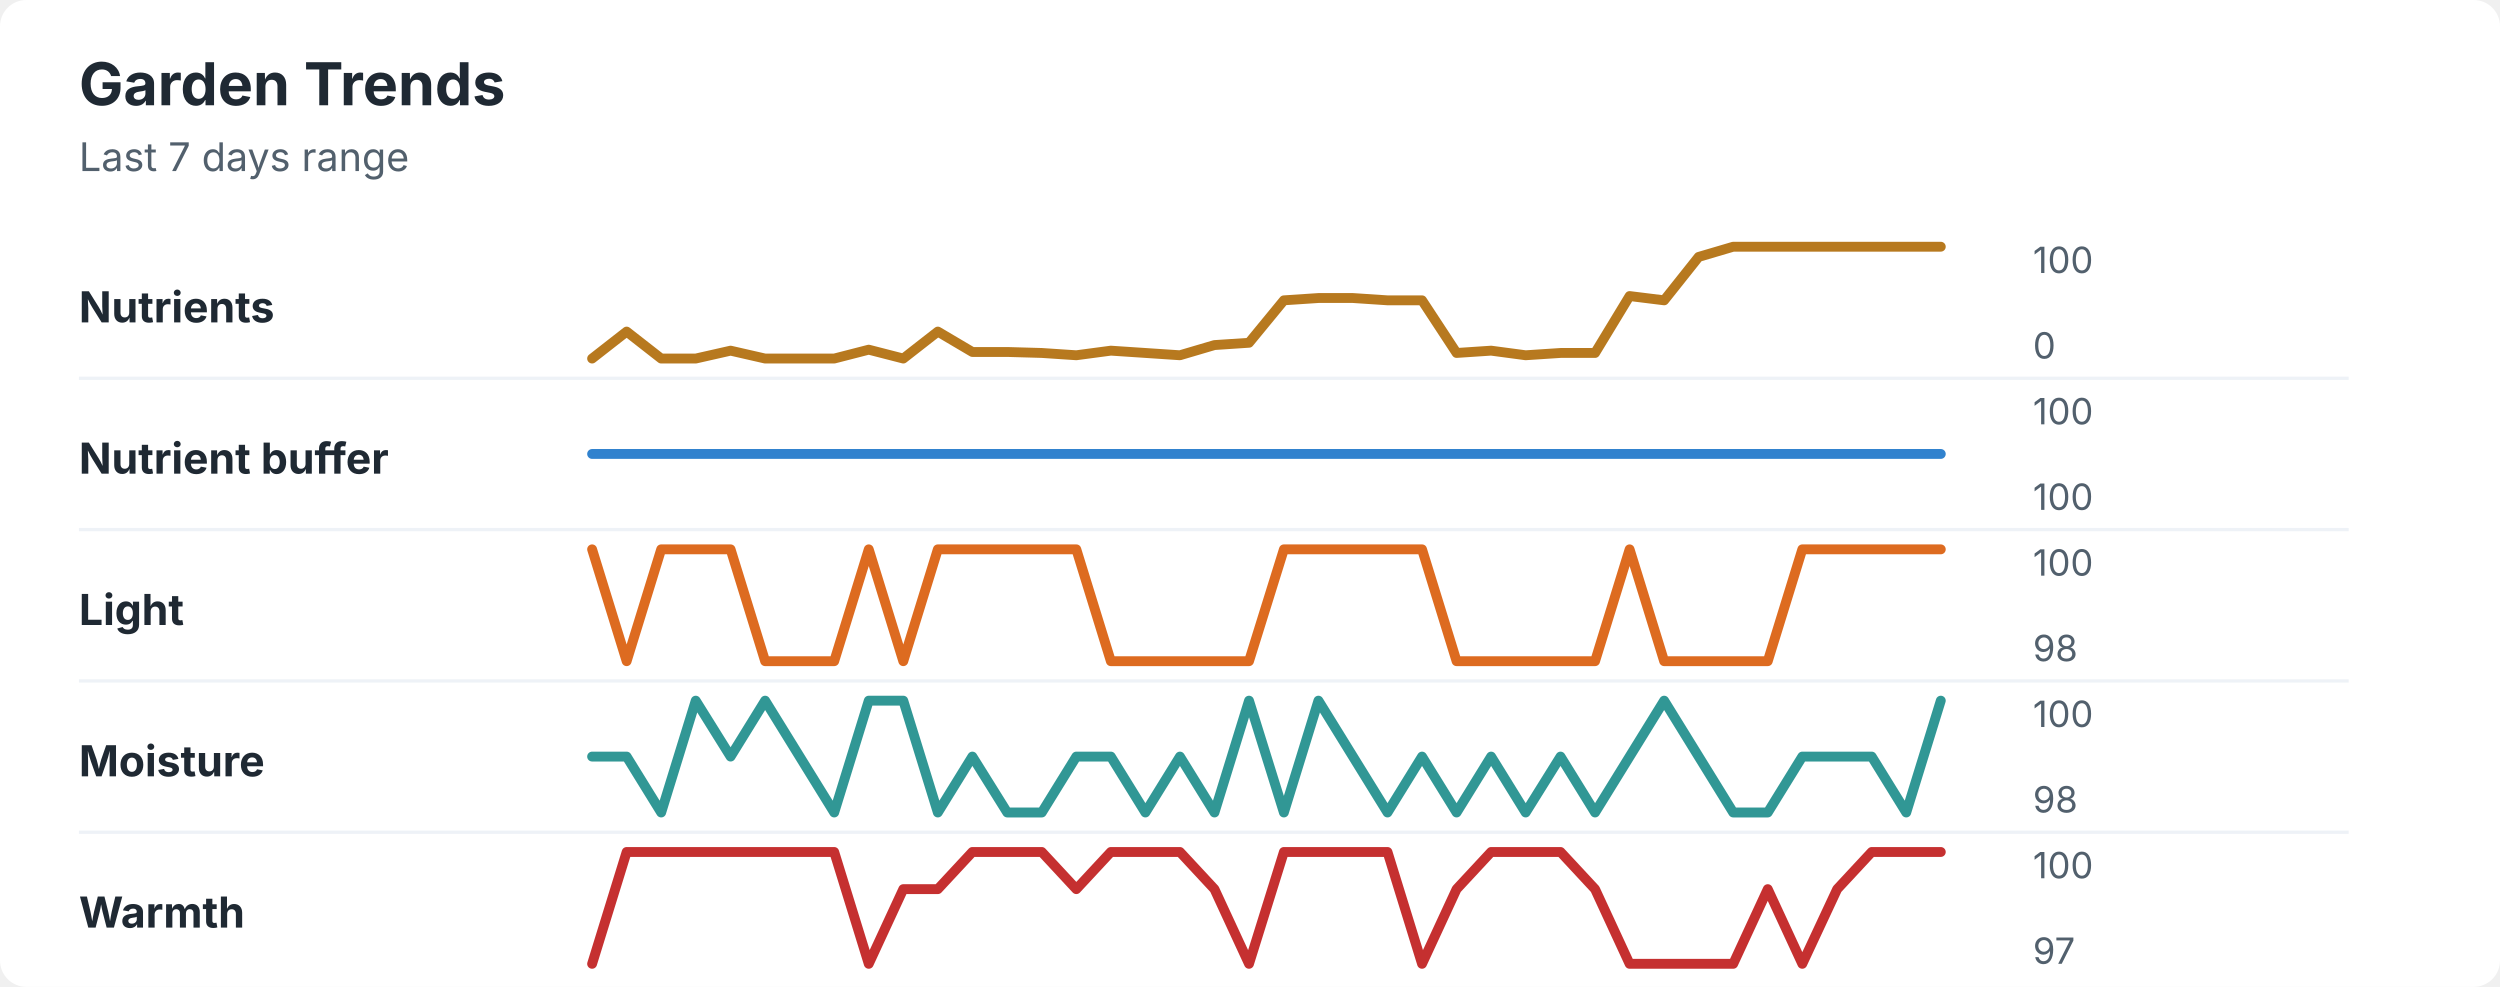
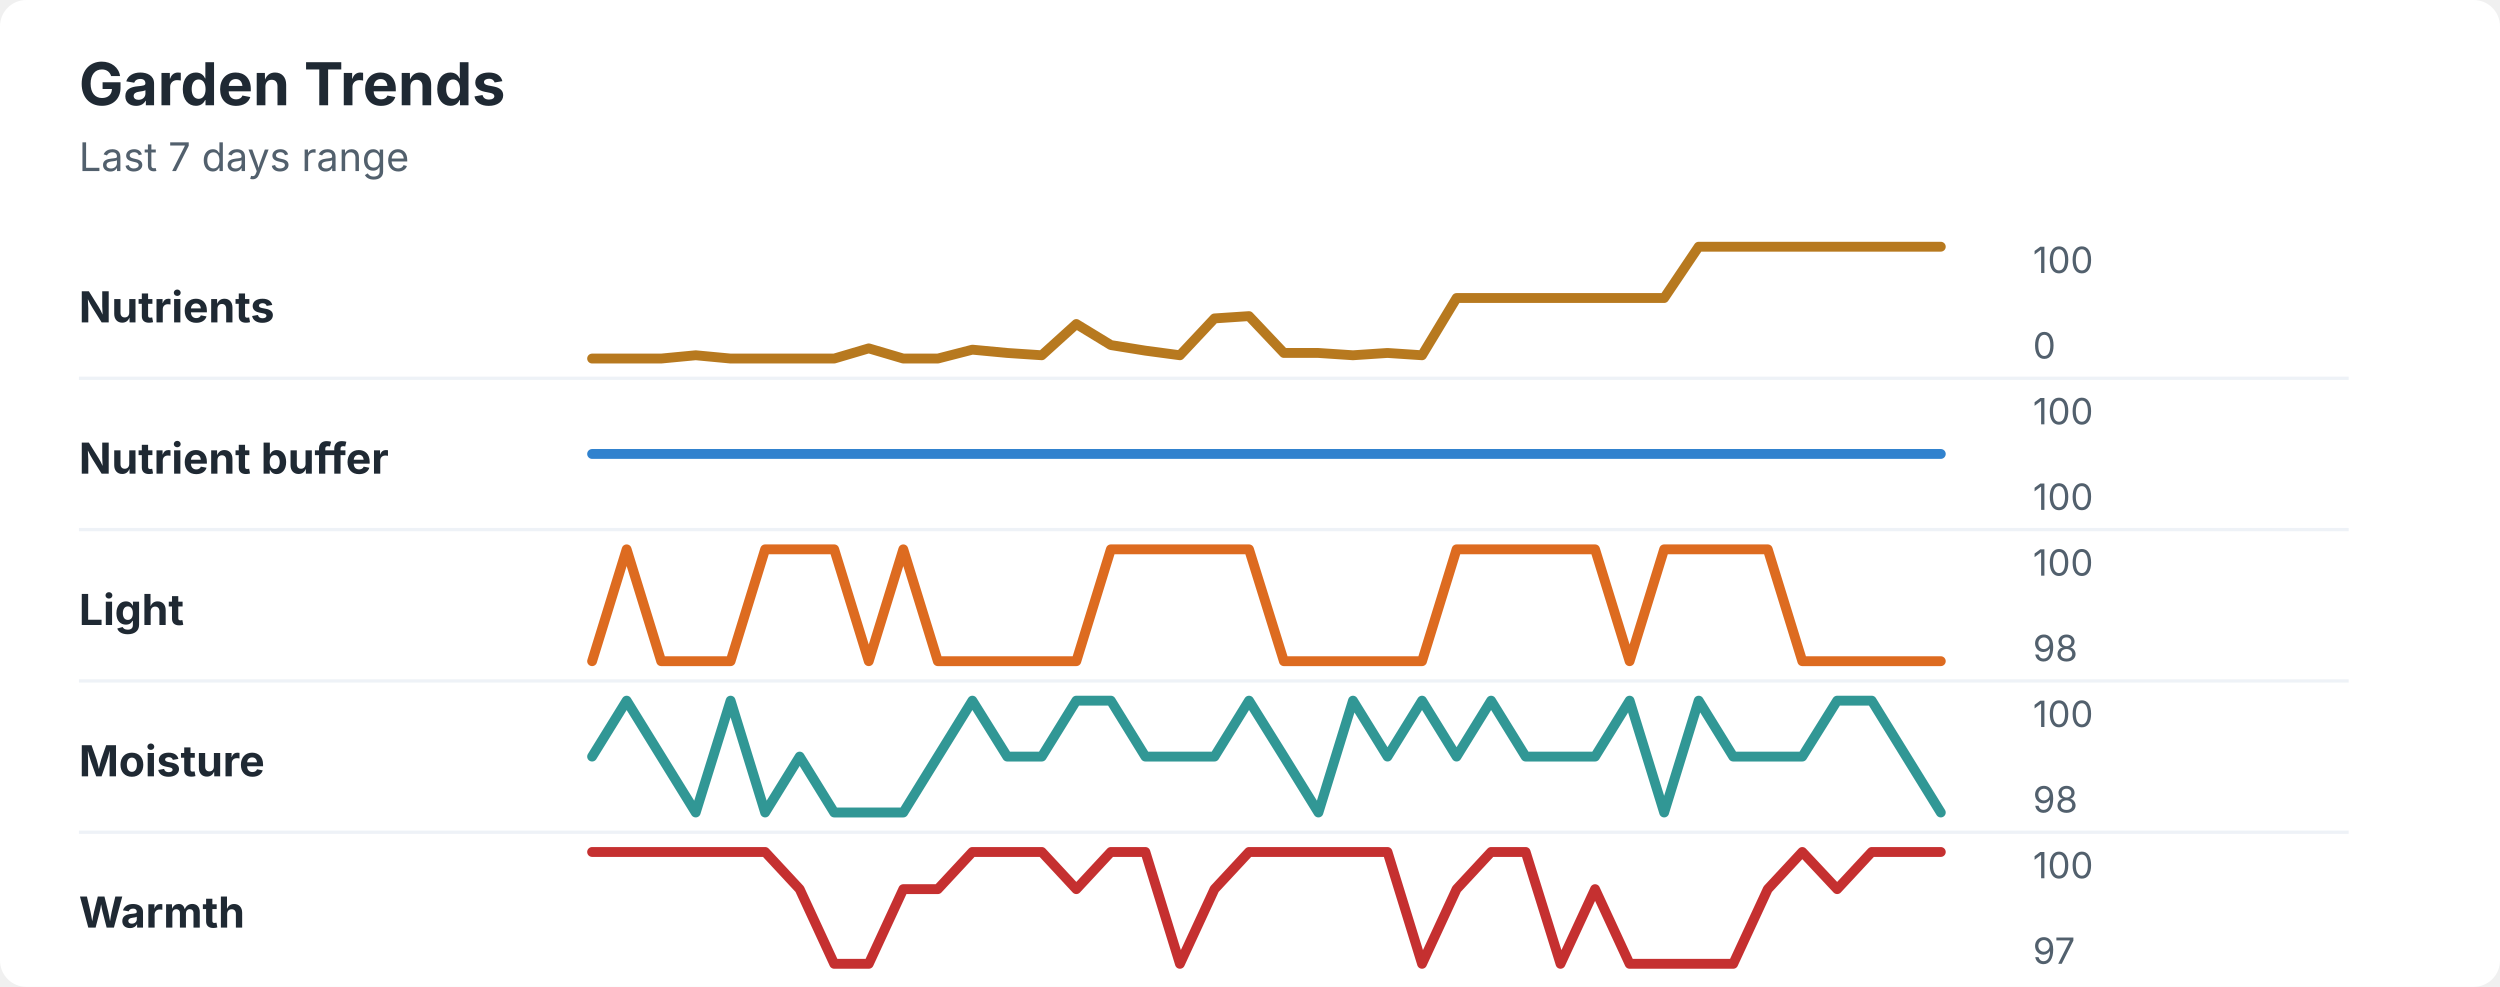
<svg xmlns="http://www.w3.org/2000/svg" width="760" height="300" viewBox="0 0 760 300" role="img" aria-labelledby="title desc">
  <rect width="760" height="300" rx="8" fill="#ffffff" />
  <style>
    text { font-family: -apple-system, BlinkMacSystemFont, "Segoe UI", sans-serif; }
    .title { font-size: 18px; font-weight: 700; fill: #1f2933; }
    .subtitle { font-size: 12px; fill: #52606d; }
    .label { font-size: 13px; font-weight: 650; fill: #1f2933; }
    .axis-value { font-size: 11px; fill: #52606d; }
    .separator { stroke: #eef2f7; stroke-width: 1; }
  </style>
  <text x="24" y="32" class="title">Garden Trends</text>
  <text x="24" y="52" class="subtitle">Last 7 days range</text>
  <text x="24" y="98" class="label">Nutrients</text>
-   <polyline points="180.0,109.0 190.5,100.8 201.0,109.0 211.5,109.0 222.1,106.6 232.6,109.0 243.1,109.0 253.6,109.0 264.1,106.3 274.6,109.0 285.1,100.8 295.6,107.0 306.2,107.0 316.7,107.3 327.2,108.0 337.7,106.6 348.2,107.3 358.7,108.0 369.2,104.9 379.7,104.2 390.3,91.3 400.8,90.6 411.3,90.6 421.8,91.3 432.3,91.3 442.8,107.3 453.3,106.6 463.8,108.0 474.4,107.3 484.9,107.3 495.4,90.0 505.9,91.3 516.4,78.1 526.9,75.0 537.4,75.0 547.9,75.0 558.5,75.0 569.0,75.0 579.5,75.0 590.0,75.0 " fill="none" stroke="#b7791f" stroke-width="3" stroke-linecap="round" stroke-linejoin="round" />
+   <polyline points="180.0,109.0 190.5,109.0 201.0,109.0 211.5,108.0 222.1,109.0 232.6,109.0 243.1,109.0 253.6,109.0 264.1,105.9 274.6,109.0 285.1,109.0 295.6,106.3 306.2,107.3 316.7,108.0 327.2,98.5 337.7,104.9 348.2,106.6 358.7,108.0 369.2,96.8 379.7,96.1 390.3,107.3 400.8,107.3 411.3,108.0 421.8,107.3 432.3,108.0 442.8,90.6 453.3,90.6 463.8,90.6 474.4,90.6 484.9,90.6 495.4,90.6 505.9,90.6 516.4,75.0 526.9,75.0 537.4,75.0 547.9,75.0 558.5,75.0 569.0,75.0 579.5,75.0 590.0,75.0 " fill="none" stroke="#b7791f" stroke-width="3" stroke-linecap="round" stroke-linejoin="round" />
  <text x="618" y="83" class="axis-value">100</text>
  <text x="618" y="109" class="axis-value">0</text>
  <line x1="24" y1="115.0" x2="714" y2="115.0" class="separator" />
  <text x="24" y="144" class="label">Nutrient buffer</text>
  <polyline points="180.0,138.0 190.5,138.0 201.0,138.0 211.5,138.0 222.1,138.0 232.6,138.0 243.1,138.0 253.6,138.0 264.1,138.0 274.6,138.0 285.1,138.0 295.6,138.0 306.2,138.0 316.7,138.0 327.2,138.0 337.7,138.0 348.2,138.0 358.7,138.0 369.2,138.0 379.7,138.0 390.3,138.0 400.8,138.0 411.3,138.0 421.8,138.0 432.3,138.0 442.8,138.0 453.3,138.0 463.8,138.0 474.4,138.0 484.9,138.0 495.4,138.0 505.9,138.0 516.4,138.0 526.9,138.0 537.4,138.0 547.9,138.0 558.5,138.0 569.0,138.0 579.5,138.0 590.0,138.0 " fill="none" stroke="#3182ce" stroke-width="3" stroke-linecap="round" stroke-linejoin="round" />
  <text x="618" y="129" class="axis-value">100</text>
  <text x="618" y="155" class="axis-value">100</text>
  <line x1="24" y1="161.0" x2="714" y2="161.0" class="separator" />
  <text x="24" y="190" class="label">Light</text>
-   <polyline points="180.0,167.0 190.5,201.0 201.0,167.0 211.5,167.0 222.1,167.0 232.6,201.0 243.1,201.0 253.6,201.0 264.1,167.0 274.6,201.0 285.1,167.0 295.6,167.0 306.2,167.0 316.7,167.0 327.2,167.0 337.7,201.0 348.2,201.0 358.7,201.0 369.2,201.0 379.7,201.0 390.3,167.0 400.8,167.0 411.3,167.0 421.8,167.0 432.3,167.0 442.8,201.0 453.3,201.0 463.8,201.0 474.4,201.0 484.9,201.0 495.4,167.0 505.9,201.0 516.4,201.0 526.9,201.0 537.4,201.0 547.9,167.0 558.5,167.0 569.0,167.0 579.5,167.0 590.0,167.0 " fill="none" stroke="#dd6b20" stroke-width="3" stroke-linecap="round" stroke-linejoin="round" />
+   <polyline points="180.0,201.0 190.5,167.0 201.0,201.0 211.5,201.0 222.1,201.0 232.6,167.0 243.1,167.0 253.6,167.0 264.1,201.0 274.6,167.0 285.1,201.0 295.6,201.0 306.2,201.0 316.7,201.0 327.2,201.0 337.7,167.0 348.2,167.0 358.7,167.0 369.2,167.0 379.7,167.0 390.3,201.0 400.8,201.0 411.3,201.0 421.8,201.0 432.3,201.0 442.8,167.0 453.3,167.0 463.8,167.0 474.4,167.0 484.9,167.0 495.4,201.0 505.9,167.0 516.4,167.0 526.9,167.0 537.4,167.0 547.9,201.0 558.5,201.0 569.0,201.0 579.5,201.0 590.0,201.0 " fill="none" stroke="#dd6b20" stroke-width="3" stroke-linecap="round" stroke-linejoin="round" />
  <text x="618" y="175" class="axis-value">100</text>
  <text x="618" y="201" class="axis-value">98</text>
  <line x1="24" y1="207.0" x2="714" y2="207.0" class="separator" />
  <text x="24" y="236" class="label">Moisture</text>
-   <polyline points="180.0,230.0 190.5,230.0 201.0,247.0 211.5,213.0 222.1,230.0 232.6,213.0 243.1,230.0 253.6,247.0 264.1,213.0 274.6,213.0 285.1,247.0 295.6,230.0 306.2,247.0 316.7,247.0 327.2,230.0 337.7,230.0 348.2,247.0 358.7,230.0 369.2,247.0 379.7,213.0 390.3,247.0 400.8,213.0 411.3,230.0 421.8,247.0 432.3,230.0 442.8,247.0 453.3,230.0 463.8,247.0 474.4,230.0 484.9,247.0 495.4,230.0 505.9,213.0 516.4,230.0 526.9,247.0 537.4,247.0 547.9,230.0 558.5,230.0 569.0,230.0 579.5,247.0 590.0,213.0 " fill="none" stroke="#319795" stroke-width="3" stroke-linecap="round" stroke-linejoin="round" />
+   <polyline points="180.0,230.0 190.5,213.0 201.0,230.0 211.5,247.0 222.1,213.0 232.6,247.0 243.1,230.0 253.6,247.0 264.1,247.0 274.6,247.0 285.1,230.0 295.6,213.0 306.2,230.0 316.7,230.0 327.2,213.0 337.7,213.0 348.2,230.0 358.7,230.0 369.2,230.0 379.7,213.0 390.3,230.0 400.8,247.0 411.3,213.0 421.8,230.0 432.3,213.0 442.8,230.0 453.3,213.0 463.8,230.0 474.4,230.0 484.9,230.0 495.4,213.0 505.9,247.0 516.4,213.0 526.9,230.0 537.4,230.0 547.9,230.0 558.5,213.0 569.0,213.0 579.5,230.0 590.0,247.0 " fill="none" stroke="#319795" stroke-width="3" stroke-linecap="round" stroke-linejoin="round" />
  <text x="618" y="221" class="axis-value">100</text>
  <text x="618" y="247" class="axis-value">98</text>
  <line x1="24" y1="253.0" x2="714" y2="253.0" class="separator" />
  <text x="24" y="282" class="label">Warmth</text>
-   <polyline points="180.0,293.0 190.5,259.0 201.0,259.0 211.5,259.0 222.1,259.0 232.6,259.0 243.1,259.0 253.6,259.0 264.1,293.0 274.6,270.3 285.1,270.3 295.6,259.0 306.2,259.0 316.7,259.0 327.2,270.3 337.7,259.0 348.2,259.0 358.7,259.0 369.2,270.3 379.7,293.0 390.3,259.0 400.8,259.0 411.3,259.0 421.8,259.0 432.3,293.0 442.8,270.3 453.3,259.0 463.8,259.0 474.4,259.0 484.9,270.3 495.4,293.0 505.9,293.0 516.4,293.0 526.9,293.0 537.4,270.3 547.9,293.0 558.5,270.3 569.0,259.0 579.5,259.0 590.0,259.0 " fill="none" stroke="#c53030" stroke-width="3" stroke-linecap="round" stroke-linejoin="round" />
+   <polyline points="180.0,259.0 190.5,259.0 201.0,259.0 211.5,259.0 222.1,259.0 232.6,259.0 243.1,270.3 253.6,293.0 264.1,293.0 274.6,270.3 285.1,270.3 295.6,259.0 306.2,259.0 316.7,259.0 327.2,270.3 337.7,259.0 348.2,259.0 358.7,293.0 369.2,270.3 379.7,259.0 390.3,259.0 400.8,259.0 411.3,259.0 421.8,259.0 432.3,293.0 442.8,270.3 453.3,259.0 463.8,259.0 474.4,293.0 484.9,270.3 495.4,293.0 505.9,293.0 516.4,293.0 526.9,293.0 537.4,270.3 547.9,259.0 558.5,270.3 569.0,259.0 579.5,259.0 590.0,259.0 " fill="none" stroke="#c53030" stroke-width="3" stroke-linecap="round" stroke-linejoin="round" />
  <text x="618" y="267" class="axis-value">100</text>
  <text x="618" y="293" class="axis-value">97</text>
</svg>
